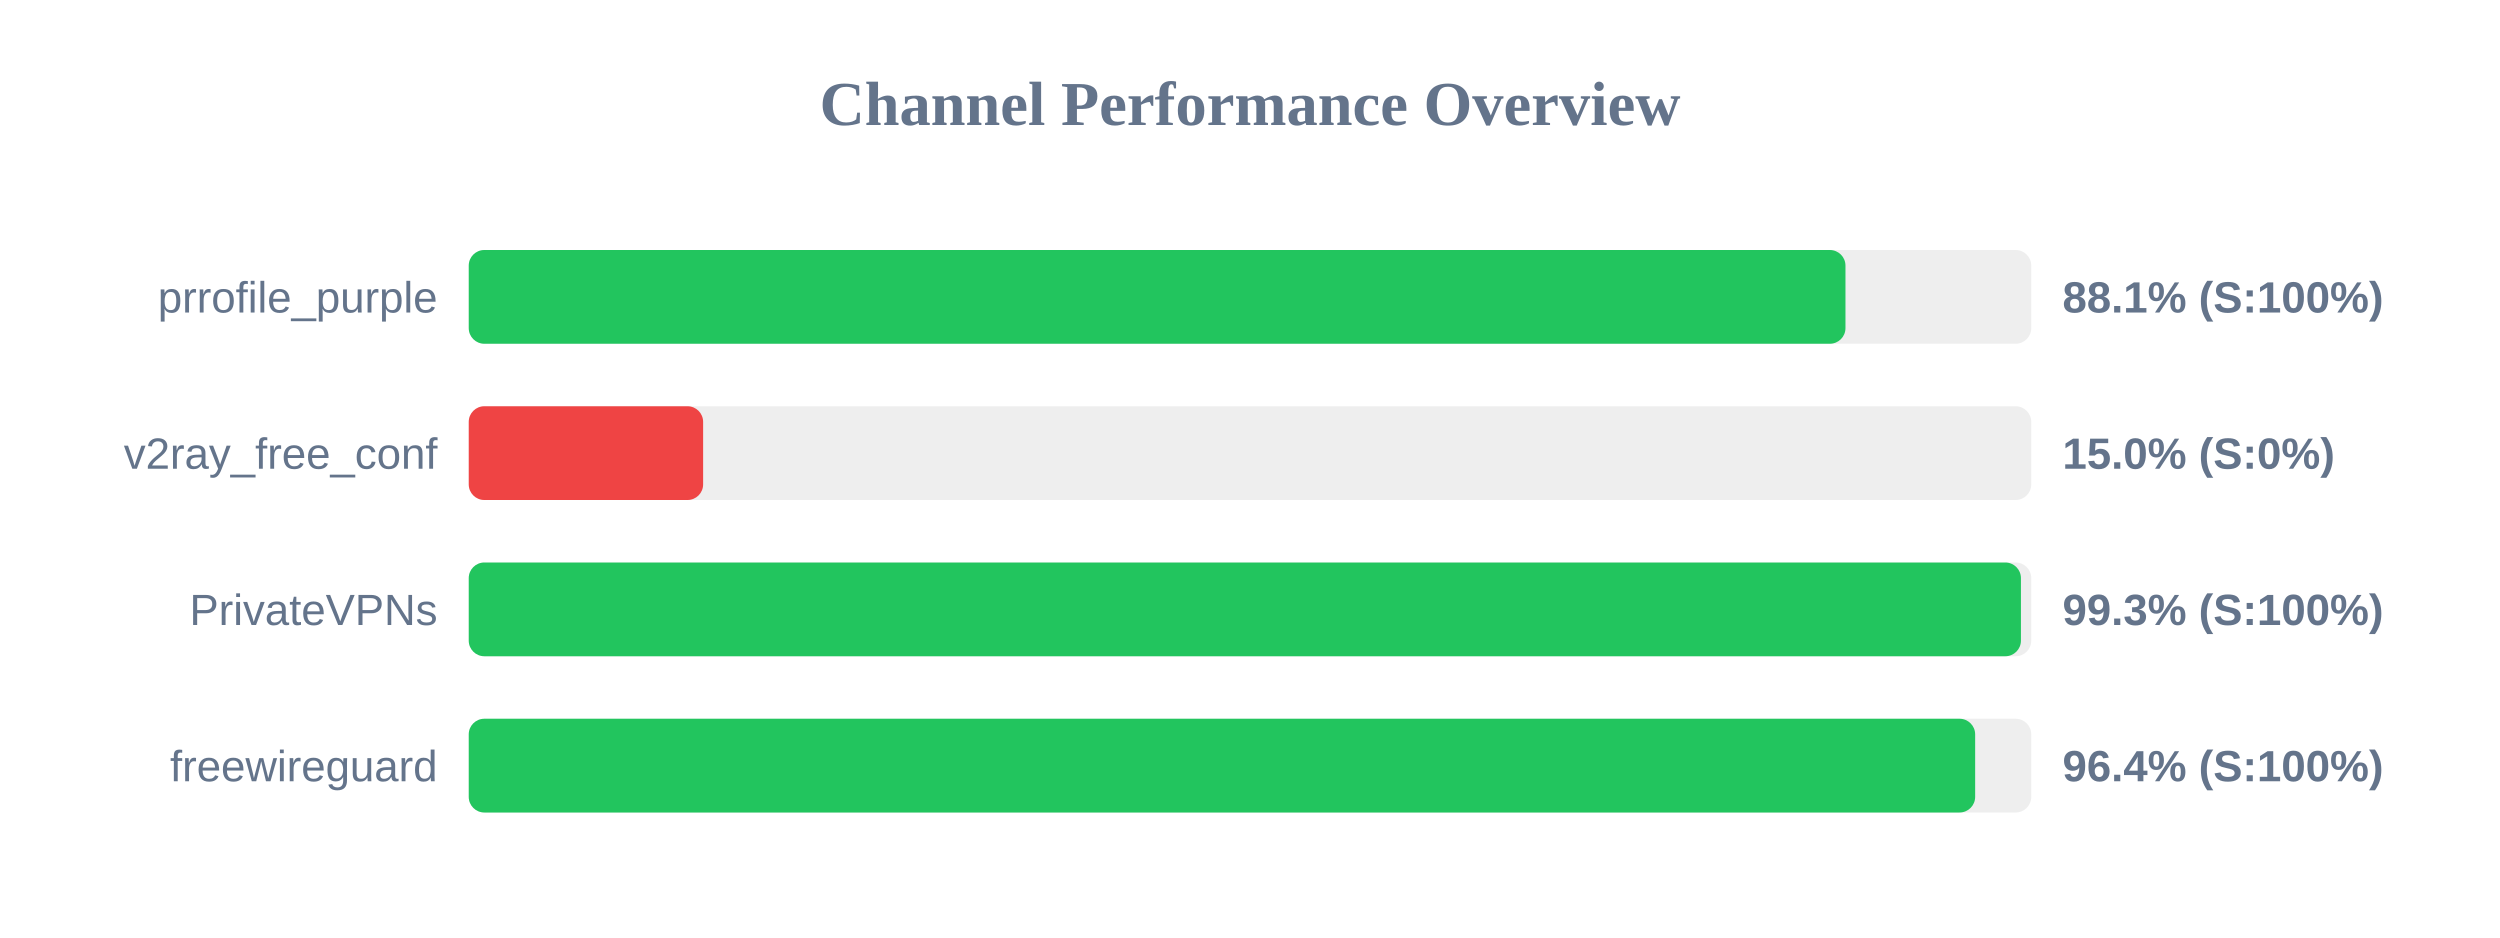
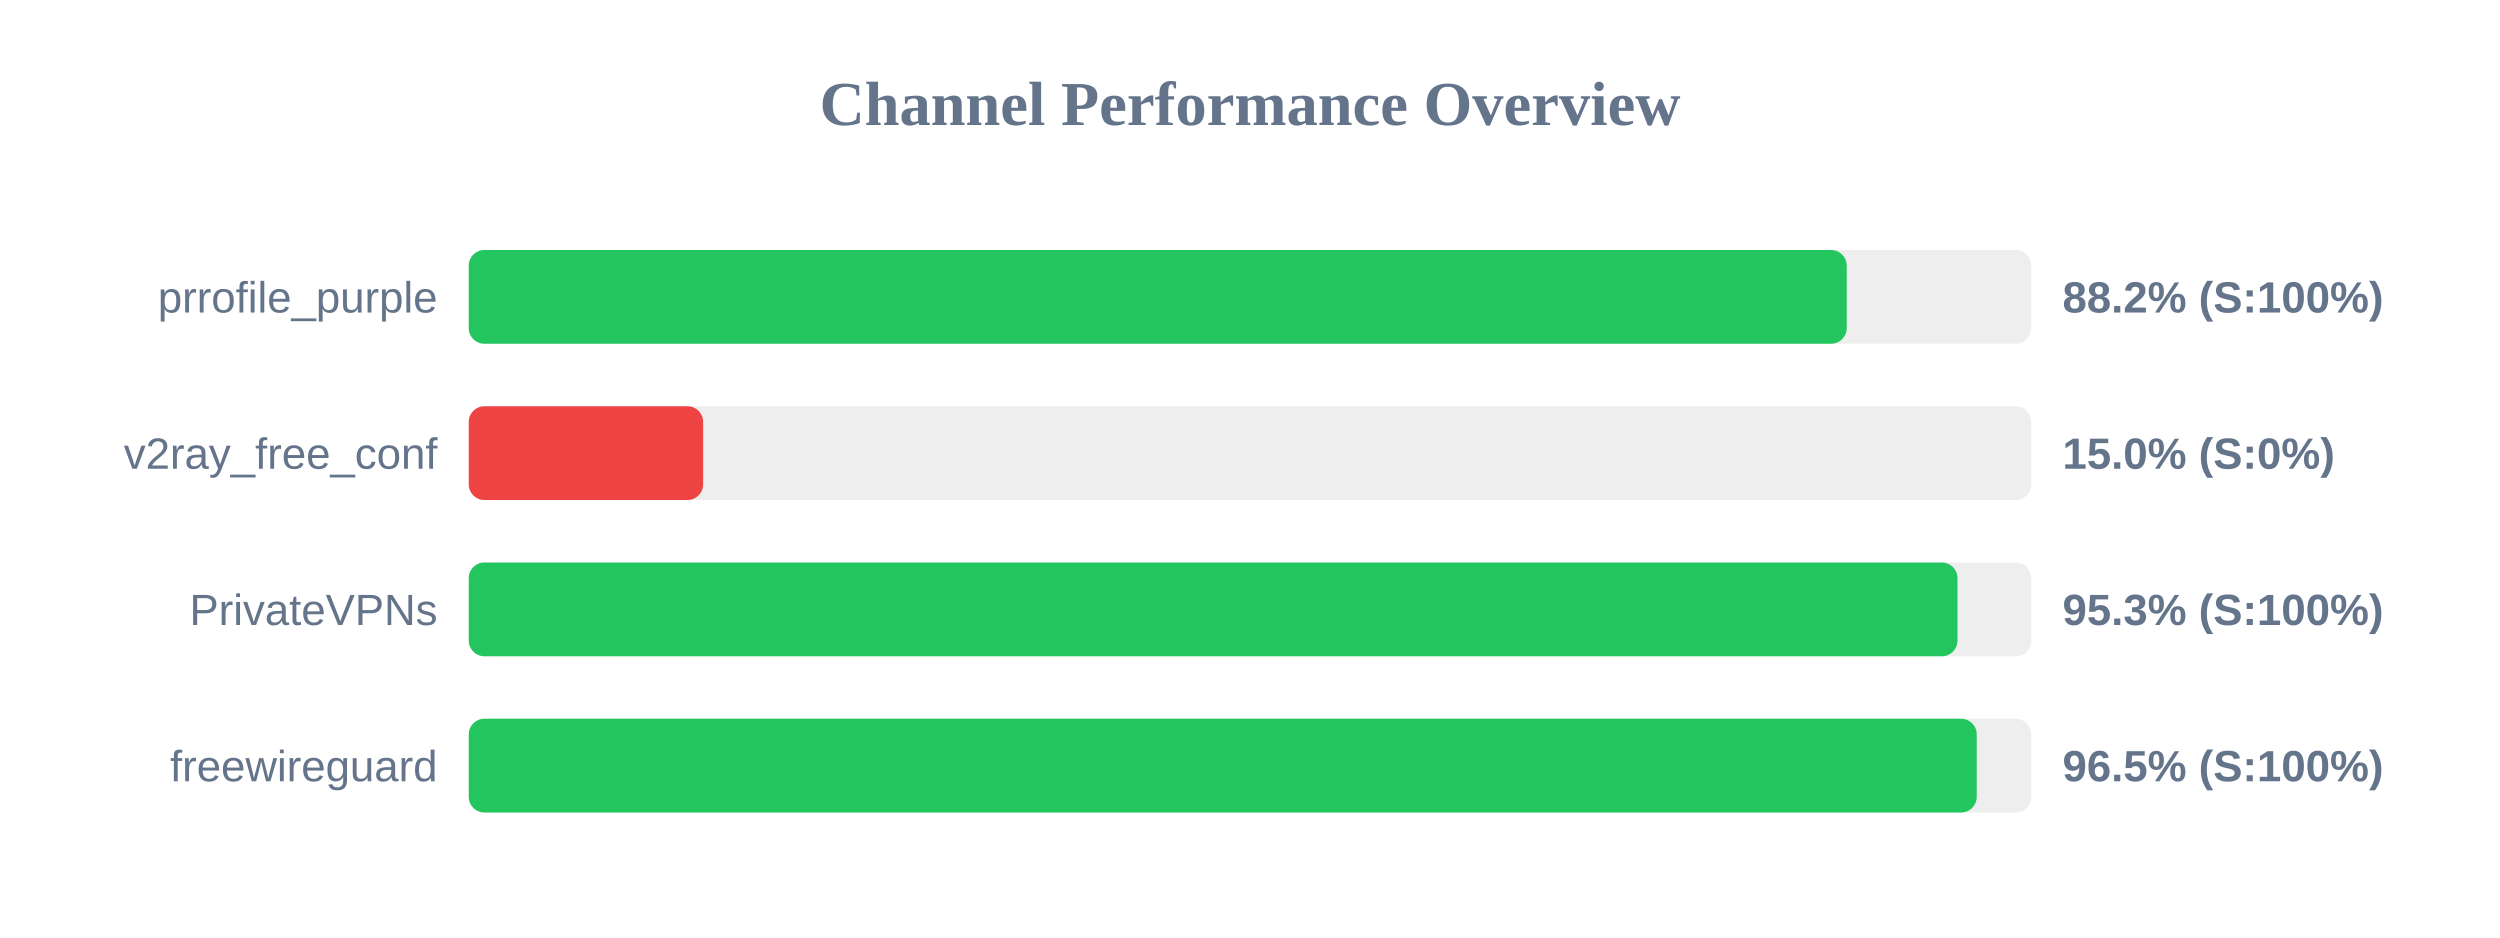
<svg xmlns="http://www.w3.org/2000/svg" width="800" height="300" version="1.1">
  <style>
        .row { font: 14px Arial; fill: #64748b; }
        .score { font: bold 14px Arial; fill: #64748b; }
    </style>
  <text x="400" y="40" text-anchor="middle" font-size="20px" font-weight="bold" fill="#64748b">Channel Performance Overview</text>
  <rect x="150" y="80" width="500" height="30" fill="#eee" rx="5" />
-   <rect x="150" y="80" width="440.55" height="30" fill="#22c55e" rx="5" />
+   <rect x="150" y="80" width="440.95" height="30" fill="#22c55e" rx="5" />
  <text x="140" y="100" text-anchor="end" class="row">prrofile_purple</text>
-   <text x="660" y="100" text-anchor="start" class="score">88.1% (S:100%)</text>
+   <text x="660" y="100" text-anchor="start" class="score">88.2% (S:100%)</text>
  <rect x="150" y="130" width="500" height="30" fill="#eee" rx="5" />
  <rect x="150" y="130" width="75.0" height="30" fill="#ef4444" rx="5" />
  <text x="140" y="150" text-anchor="end" class="row">v2ray_free_conf</text>
  <text x="660" y="150" text-anchor="start" class="score">15.0% (S:0%)</text>
  <rect x="150" y="180" width="500" height="30" fill="#eee" rx="5" />
-   <rect x="150" y="180" width="496.7" height="30" fill="#22c55e" rx="5" />
+   <rect x="150" y="180" width="476.4" height="30" fill="#22c55e" rx="5" />
  <text x="140" y="200" text-anchor="end" class="row">PrivateVPNs</text>
-   <text x="660" y="200" text-anchor="start" class="score">99.3% (S:100%)</text>
+   <text x="660" y="200" text-anchor="start" class="score">95.3% (S:100%)</text>
  <rect x="150" y="230" width="500" height="30" fill="#eee" rx="5" />
-   <rect x="150" y="230" width="482.05" height="30" fill="#22c55e" rx="5" />
+   <rect x="150" y="230" width="482.55" height="30" fill="#22c55e" rx="5" />
  <text x="140" y="250" text-anchor="end" class="row">freewireguard</text>
-   <text x="660" y="250" text-anchor="start" class="score">96.4% (S:100%)</text>
+   <text x="660" y="250" text-anchor="start" class="score">96.5% (S:100%)</text>
</svg>
